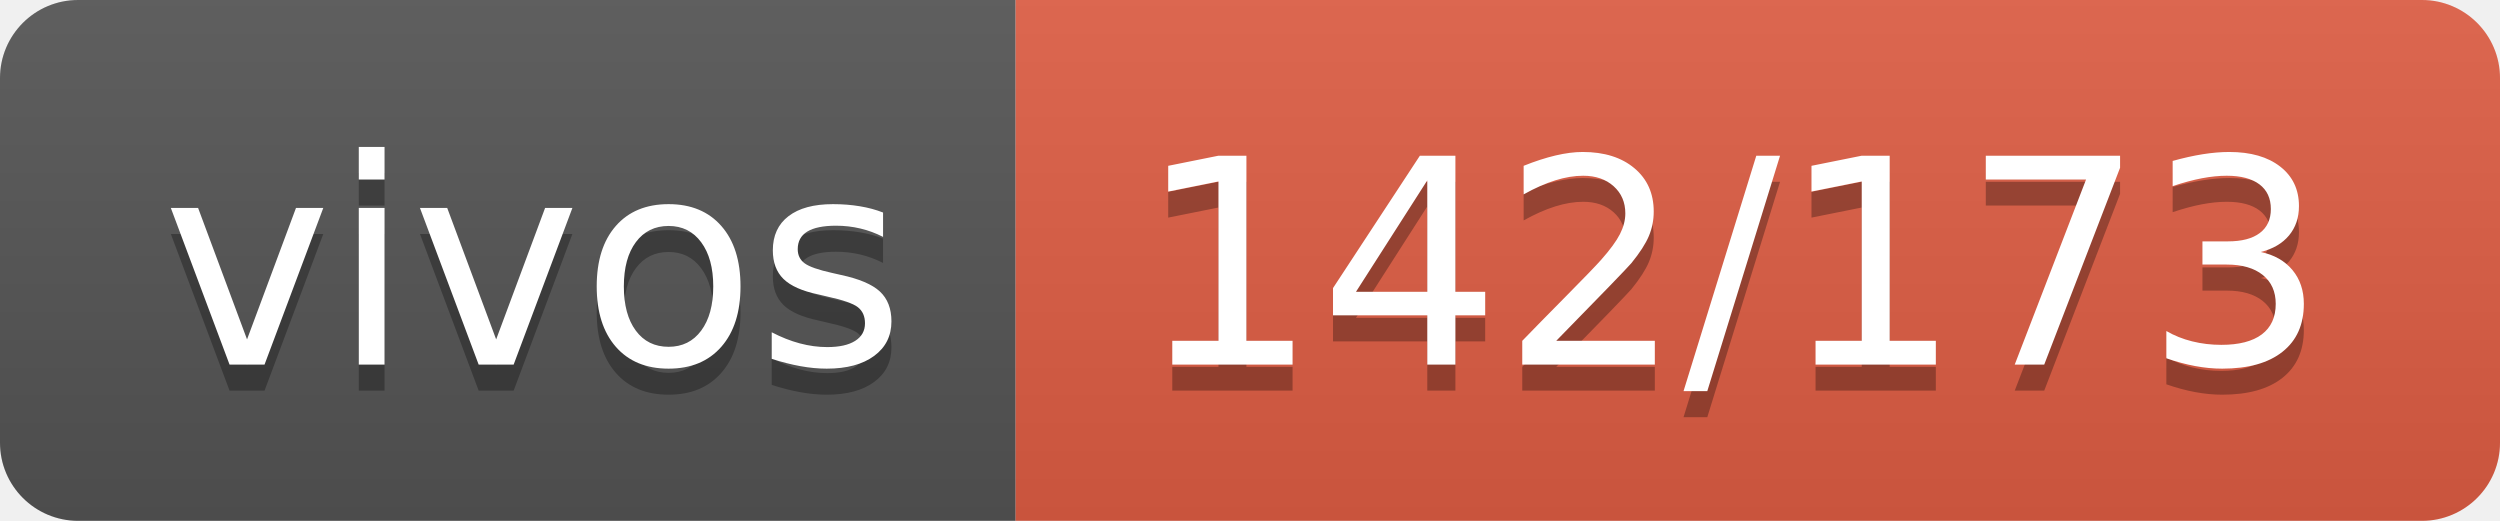
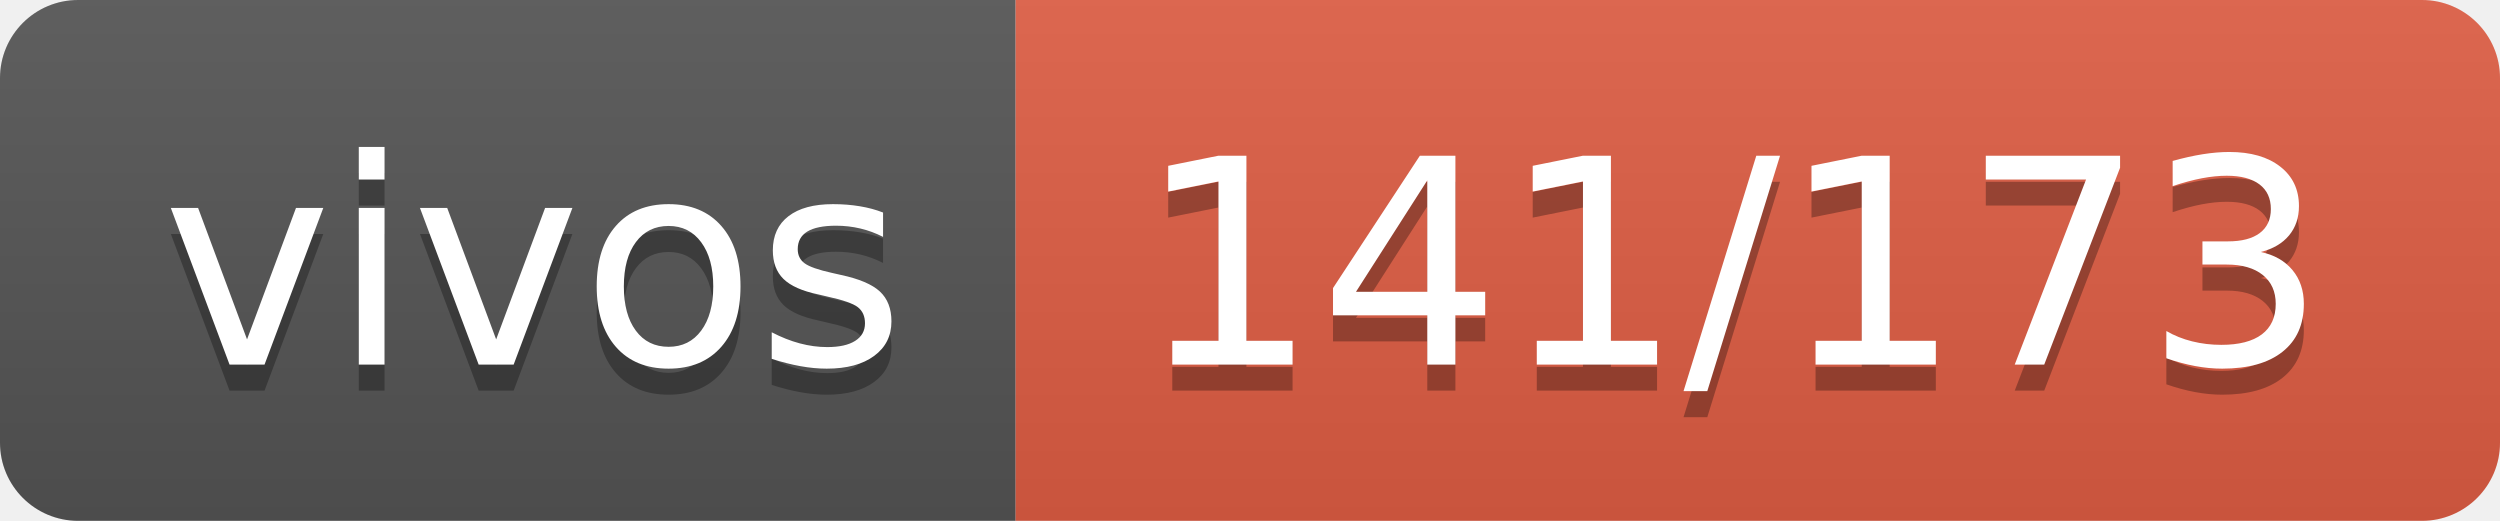
- <svg xmlns="http://www.w3.org/2000/svg" width="96" height="20" role="img" aria-label="vivos: 142/173">
+ <svg xmlns="http://www.w3.org/2000/svg" width="96" height="20" role="img" aria-label="vivos: 141/173">
  <linearGradient id="s" x2="0" y2="100%">
    <stop offset="0" stop-color="#bbb" stop-opacity=".1" />
    <stop offset="1" stop-opacity=".1" />
  </linearGradient>
  <clipPath id="r">
    <rect width="96" height="20" rx="3" fill="#fff" />
  </clipPath>
  <g clip-path="url(#r)">
    <rect width="39" height="20" fill="#555" />
    <rect x="39" width="57" height="20" fill="#e05d44" />
    <rect width="96" height="20" fill="url(#s)" />
  </g>
  <g fill="#fff" text-anchor="middle" font-family="Verdana,Geneva,DejaVu Sans,sans-serif" text-rendering="geometricPrecision" font-size="110">
    <text aria-hidden="true" x="205" y="150" fill="#010101" fill-opacity=".3" transform="scale(.1)" textLength="290">vivos</text>
    <text x="205" y="140" transform="scale(.1)" fill="#fff" textLength="290">vivos</text>
-     <text aria-hidden="true" x="665" y="150" fill="#010101" fill-opacity=".3" transform="scale(.1)" textLength="470">142/173</text>
-     <text x="665" y="140" transform="scale(.1)" fill="#fff" textLength="470">142/173</text>
+     <text aria-hidden="true" x="665" y="150" fill="#010101" fill-opacity=".3" transform="scale(.1)" textLength="470">141/173</text>
+     <text x="665" y="140" transform="scale(.1)" fill="#fff" textLength="470">141/173</text>
  </g>
</svg>
